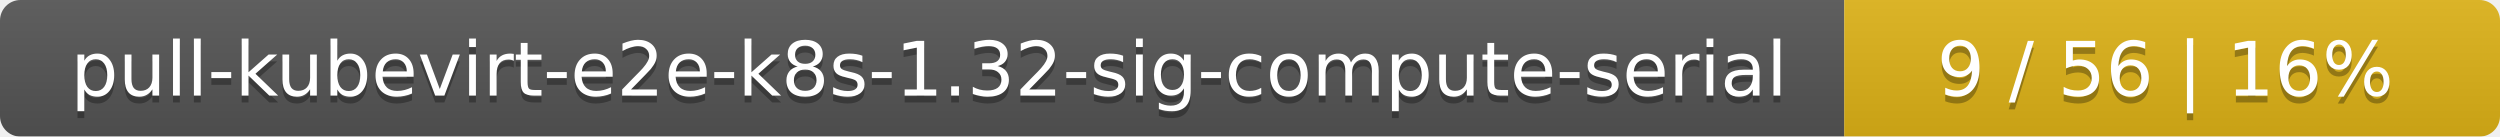
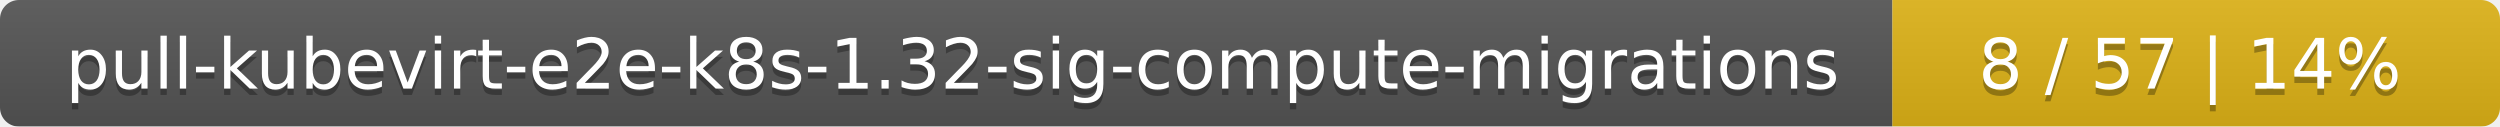
- <svg xmlns="http://www.w3.org/2000/svg" width="366" height="20">
+ <svg xmlns="http://www.w3.org/2000/svg" width="395" height="20">
  <linearGradient id="smooth" x2="0" y2="100%">
    <stop offset="0" stop-color="#bbb" stop-opacity=".1" />
    <stop offset="1" stop-opacity=".1" />
  </linearGradient>
  <mask id="round">
-     <rect width="366" height="20" rx="3" fill="#fff" />
+     <rect width="395" height="20" rx="3" fill="#fff" />
  </mask>
  <g mask="url(#round)">
-     <rect width="270" height="20" fill="#555" />
-     <rect x="270" width="96" height="20" fill="#dfb317" />
-     <rect width="366" height="20" fill="url(#smooth)" />
+     <rect width="299" height="20" fill="#555" />
+     <rect x="299" width="96" height="20" fill="#dfb317" />
+     <rect width="395" height="20" fill="url(#smooth)" />
  </g>
  <g fill="#fff" text-anchor="middle" font-family="DejaVu Sans,Verdana,Geneva,sans-serif" font-size="11">
-     <text x="136" y="15" fill="#010101" fill-opacity=".3">pull-kubevirt-e2e-k8s-1.32-sig-compute-serial</text>
-     <text x="136" y="14">pull-kubevirt-e2e-k8s-1.32-sig-compute-serial</text>
-     <text x="317" y="15" fill="#010101" fill-opacity=".3">9 / 56    |    16%</text>
-     <text x="317" y="14">9 / 56    |    16%</text>
+     <text x="150.5" y="15" fill="#010101" fill-opacity=".3">pull-kubevirt-e2e-k8s-1.32-sig-compute-migrations</text>
+     <text x="150.5" y="14">pull-kubevirt-e2e-k8s-1.32-sig-compute-migrations</text>
+     <text x="346" y="15" fill="#010101" fill-opacity=".3">8 / 57    |    14%</text>
+     <text x="346" y="14">8 / 57    |    14%</text>
  </g>
</svg>
